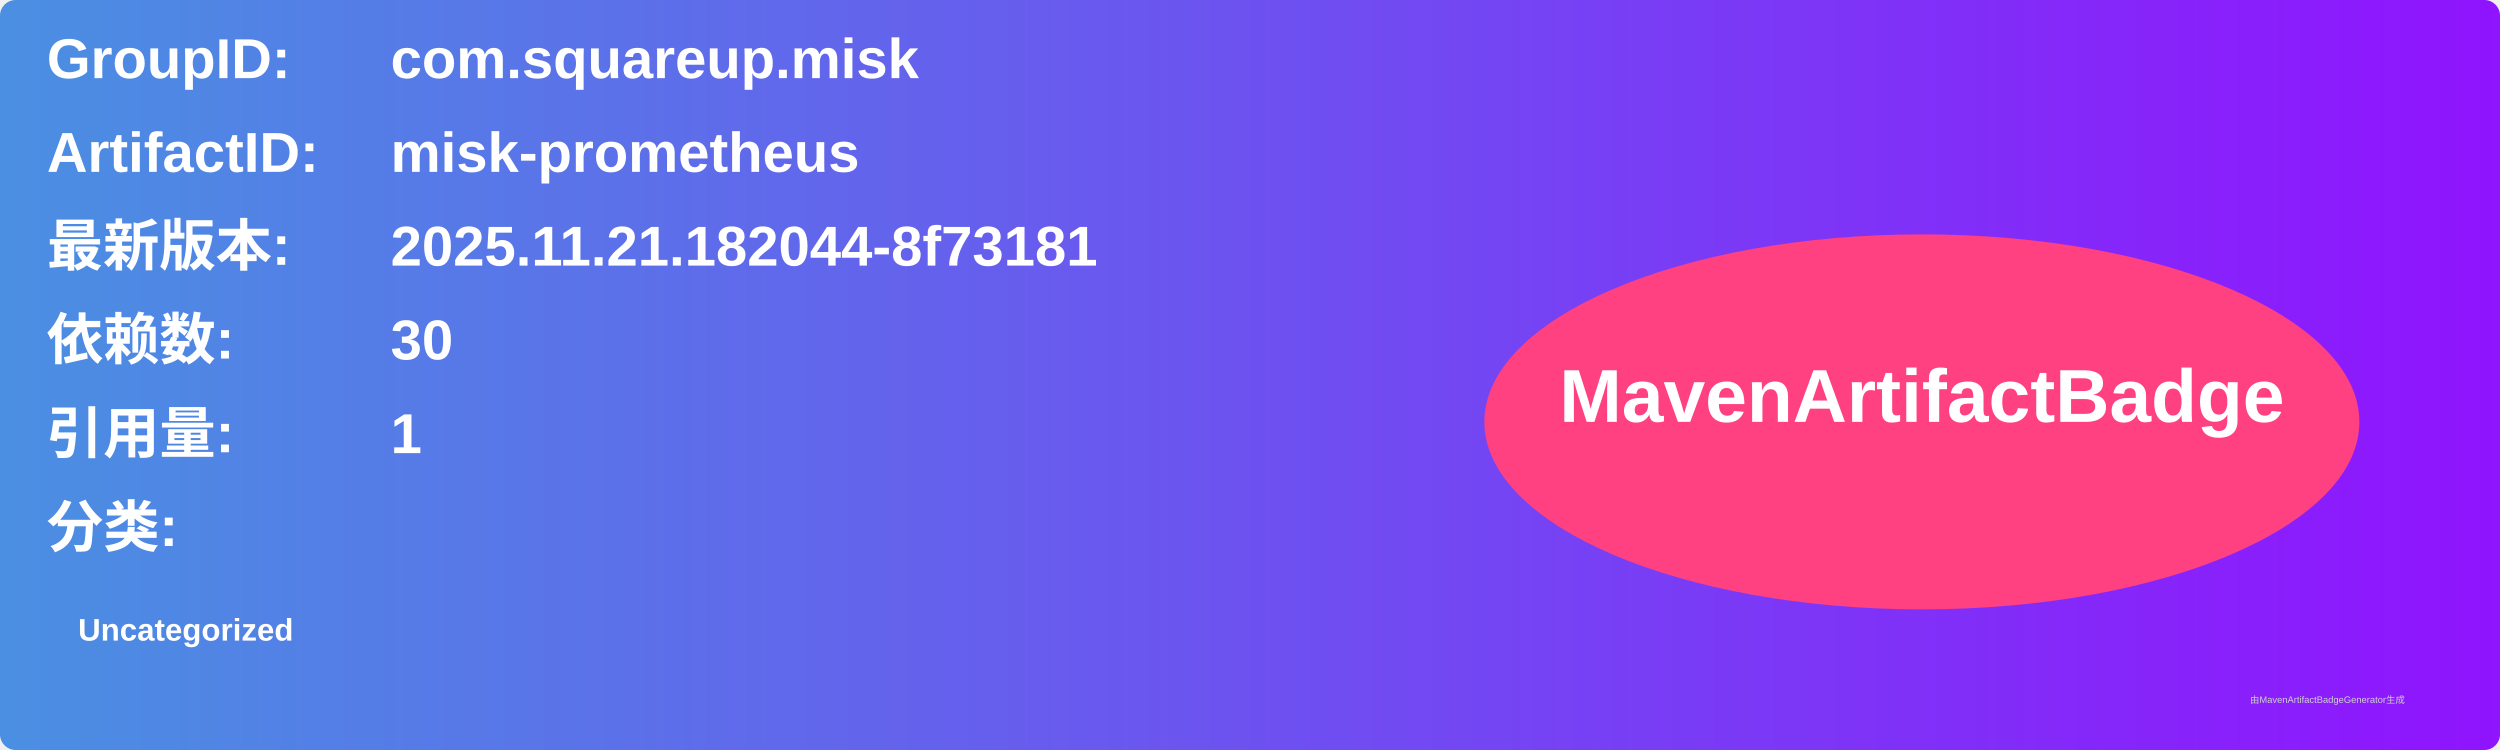
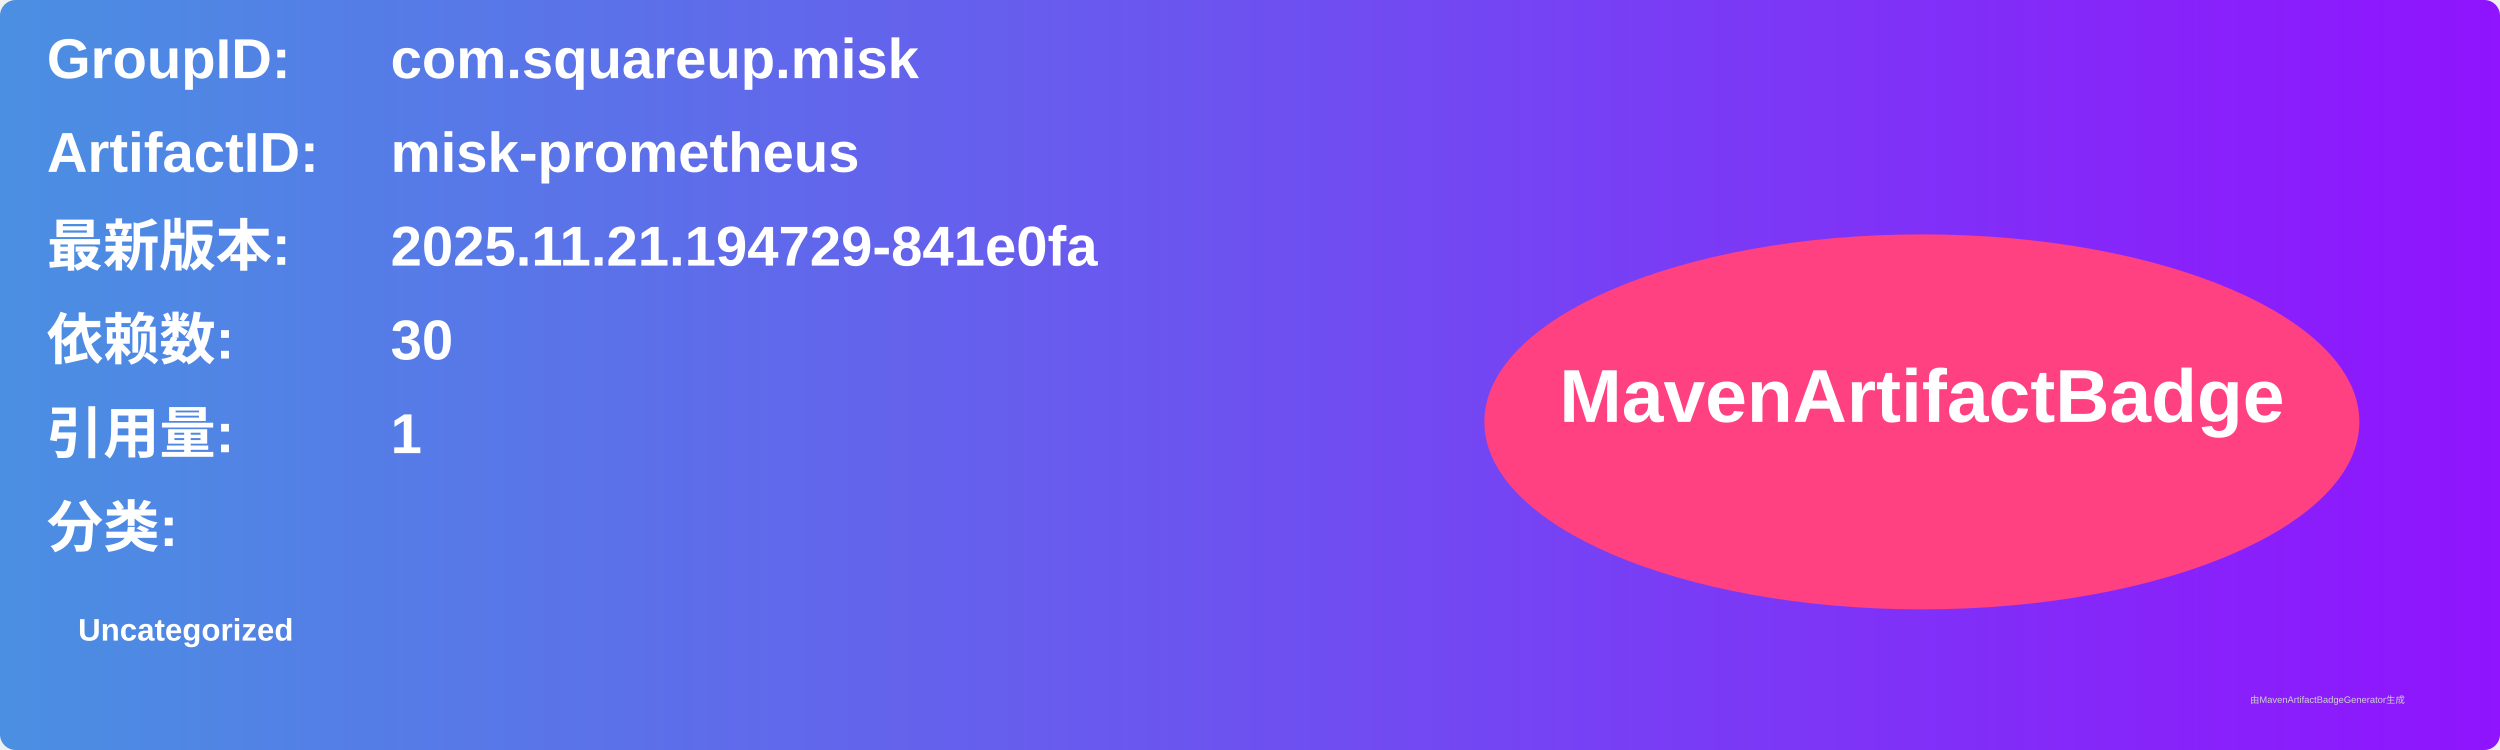
<svg xmlns="http://www.w3.org/2000/svg" width="800" height="240" viewBox="0 0 800 240">
  <linearGradient id="grad" x1="0%" y1="0%" x2="100%" y2="0%">
    <stop offset="0%" stop-color="#4a90e2" />
    <stop offset="100%" stop-color="#9013fe" />
  </linearGradient>
  <rect width="100%" height="100%" rx="5" ry="5" fill="url(#grad)" />
  <g transform="translate(15, 15)">
    <text x="0" y="10" font-family="Arial" font-size="18" fill="white" font-weight="bold" width="260">GroupID:</text>
    <text x="110" y="10" font-family="Arial" font-size="18" fill="white" font-weight="bold" width="460">com.squareup.misk</text>
    <text x="0" y="40" font-family="Arial" font-size="18" fill="white" font-weight="bold" width="260">ArtifactID:</text>
    <text x="110" y="40" font-family="Arial" font-size="18" fill="white" font-weight="bold" width="460">misk-prometheus</text>
    <text x="0" y="70" font-family="Arial" font-size="18" fill="white" font-weight="bold">最新版本:</text>
    <text x="110" y="70" font-family="Arial" font-size="18" fill="white" font-weight="bold">
-       <tspan font-weight="bold">2025.11.21.182044-8f73181</tspan>
+       <tspan font-weight="bold">2025.11.21.194729-841e0fa</tspan>
    </text>
    <text x="0" y="100" font-family="Arial" font-size="18" fill="white" font-weight="bold">依赖数: </text>
    <text x="110" y="100" font-family="Arial" font-size="18" fill="white">
      <tspan font-weight="bold">30</tspan>
    </text>
    <text x="0" y="130" font-family="Arial" font-size="18" fill="white" font-weight="bold">引用量: </text>
    <text x="110" y="130" font-family="Arial" font-size="18" fill="white">
      <tspan font-weight="bold">1</tspan>
    </text>
    <text x="0" y="160" font-family="Arial" font-size="18" fill="white" font-weight="bold">分类:</text>
    <text x="10" y="190" font-family="Arial" font-size="10" fill="white">
      <tspan font-weight="bold">Uncategorized</tspan>
    </text>
    <ellipse cx="600" cy="120" rx="140" ry="60" fill="#ff4081" />
    <text x="600" y="120" text-anchor="middle" font-family="Arial" font-size="24" fill="white" font-weight="bold">MavenArtifactBadge</text>
  </g>
  <text x="720" y="225" font-family="Arial" font-size="3" fill="#d0d0d0">由MavenArtifactBadgeGenerator生成</text>
</svg>
